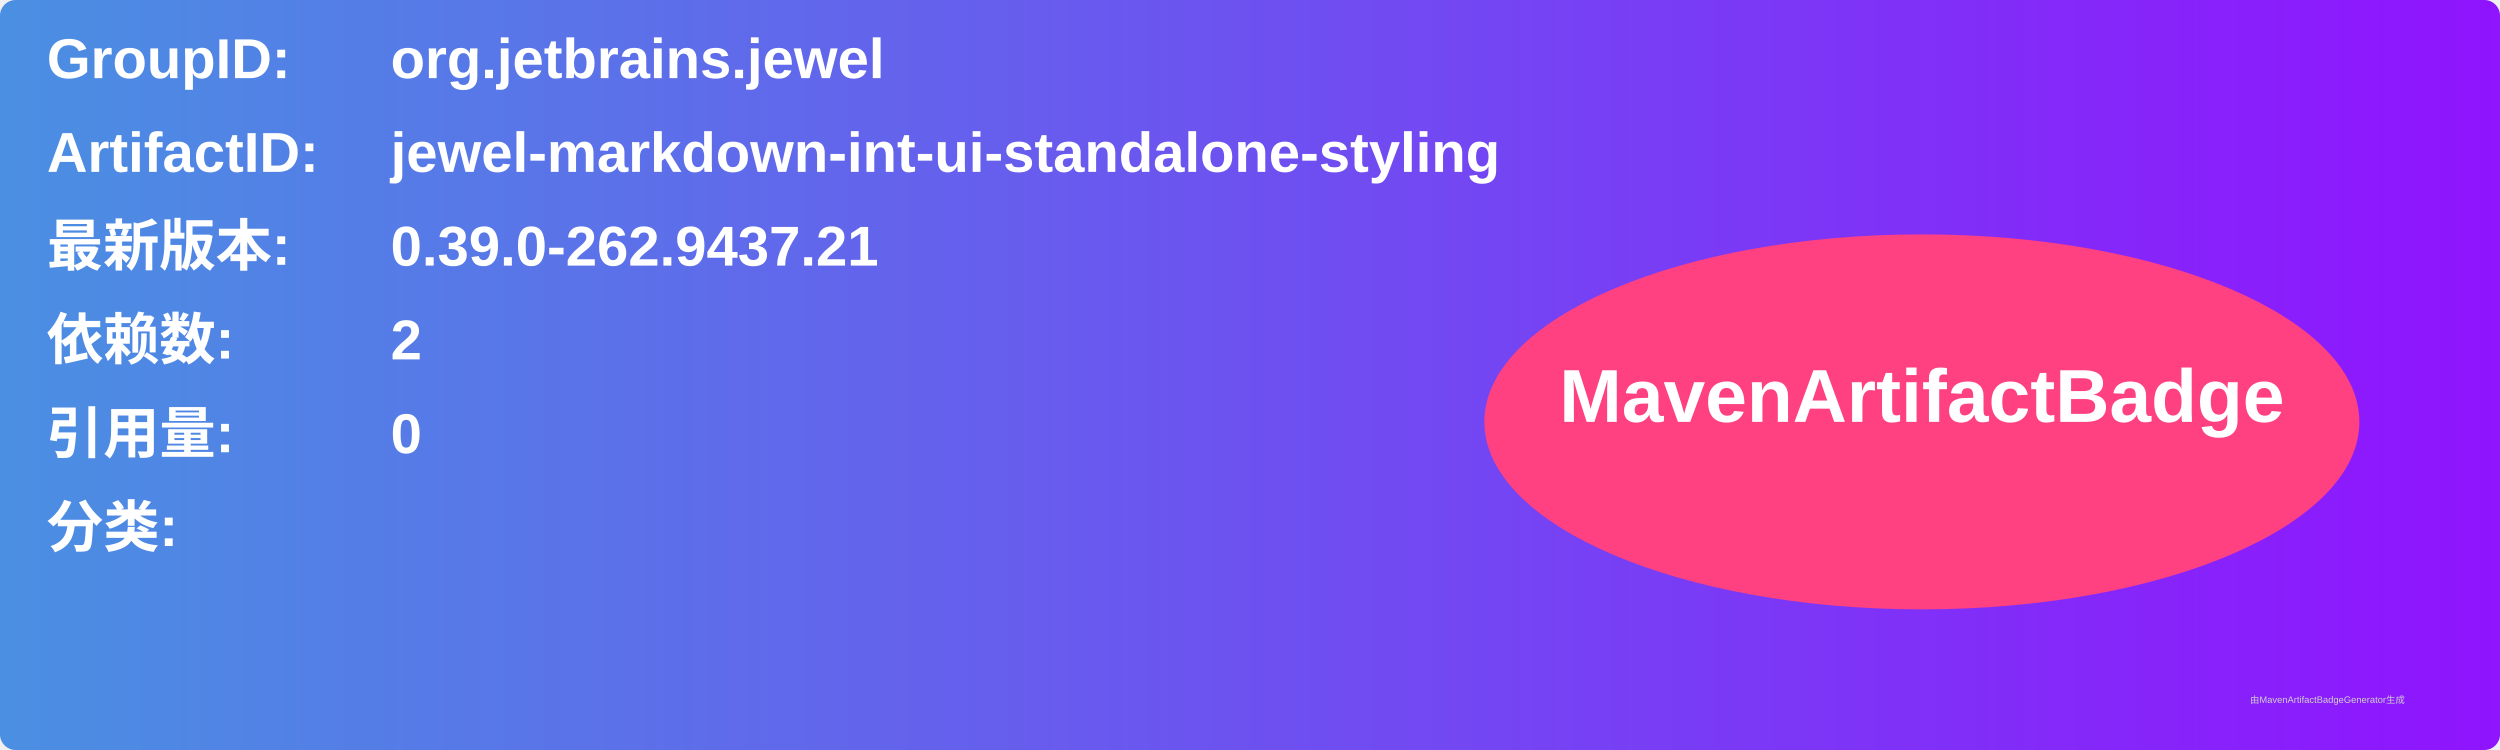
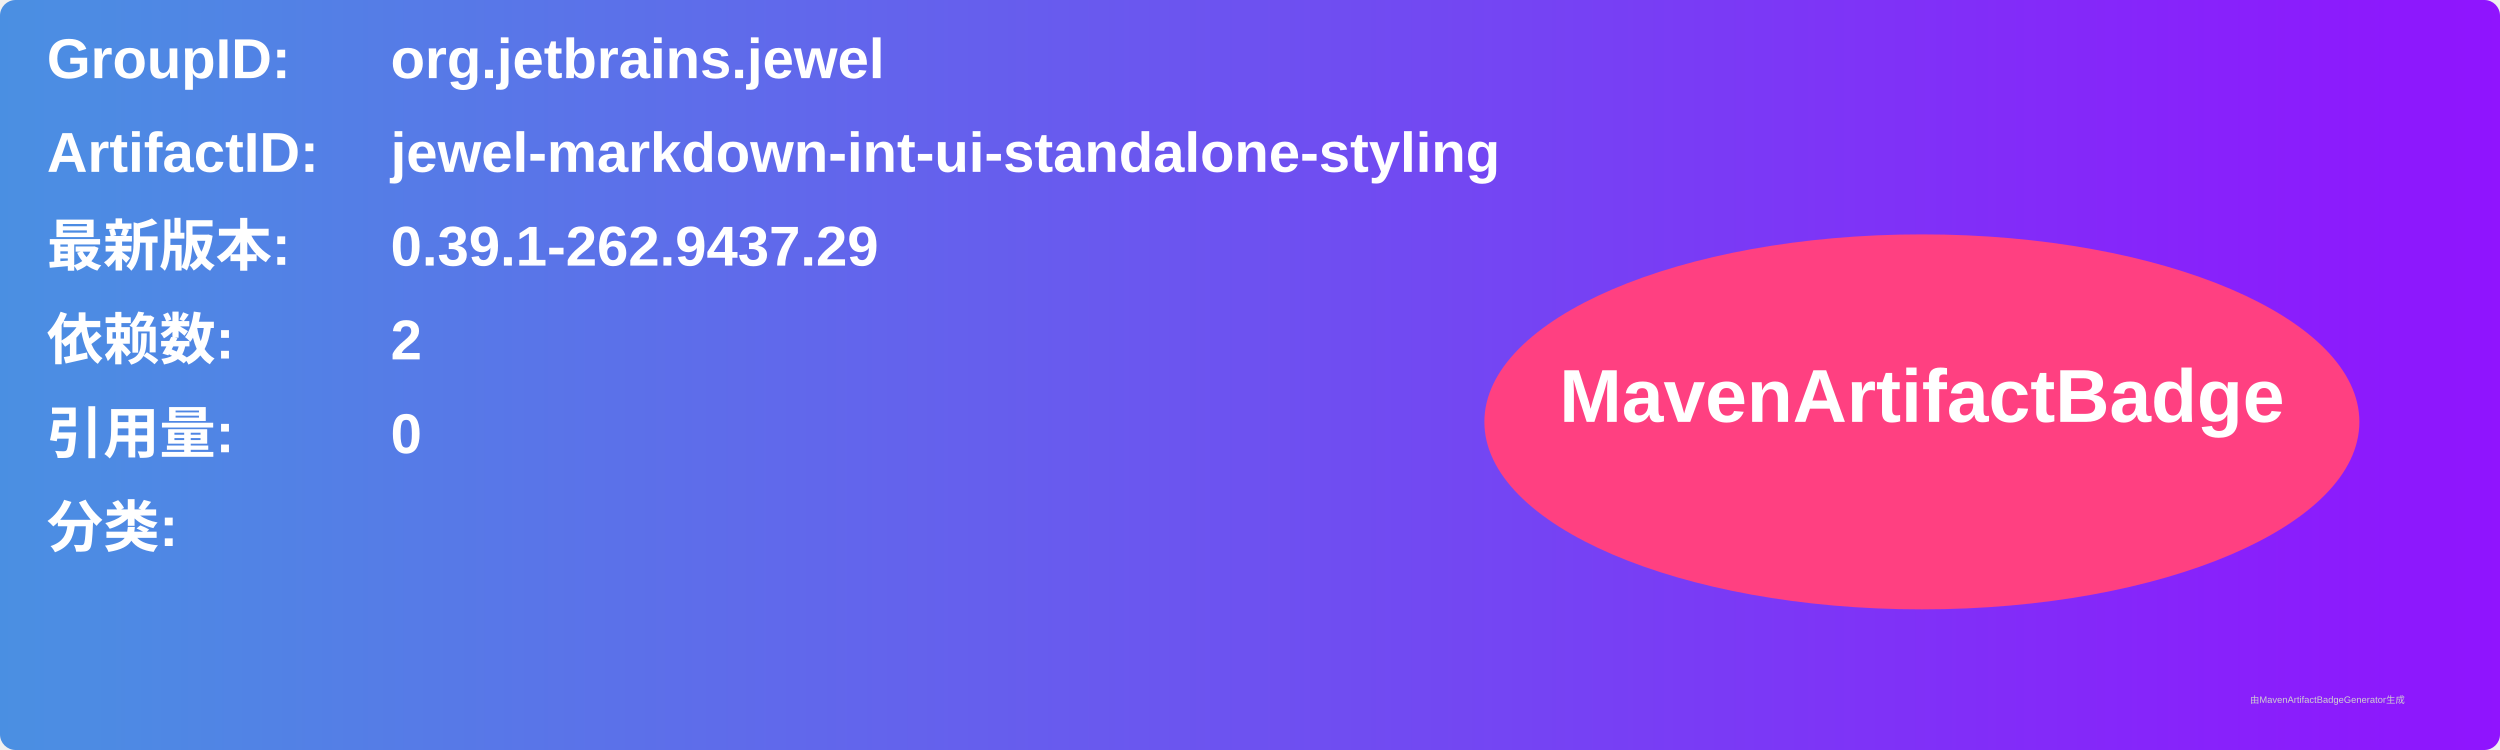
<svg xmlns="http://www.w3.org/2000/svg" width="800" height="240" viewBox="0 0 800 240">
  <linearGradient id="grad" x1="0%" y1="0%" x2="100%" y2="0%">
    <stop offset="0%" stop-color="#4a90e2" />
    <stop offset="100%" stop-color="#9013fe" />
  </linearGradient>
  <rect width="100%" height="100%" rx="5" ry="5" fill="url(#grad)" />
  <g transform="translate(15, 15)">
    <text x="0" y="10" font-family="Arial" font-size="18" fill="white" font-weight="bold" width="260">GroupID:</text>
    <text x="110" y="10" font-family="Arial" font-size="18" fill="white" font-weight="bold" width="460">org.jetbrains.jewel</text>
    <text x="0" y="40" font-family="Arial" font-size="18" fill="white" font-weight="bold" width="260">ArtifactID:</text>
    <text x="110" y="40" font-family="Arial" font-size="18" fill="white" font-weight="bold" width="460">jewel-markdown-int-ui-standalone-styling</text>
    <text x="0" y="70" font-family="Arial" font-size="18" fill="white" font-weight="bold">最新版本:</text>
    <text x="110" y="70" font-family="Arial" font-size="18" fill="white" font-weight="bold">
-       <tspan font-weight="bold">0.39.0-262.9437.21</tspan>
+       <tspan font-weight="bold">0.39.1-262.9437.29</tspan>
    </text>
    <text x="0" y="100" font-family="Arial" font-size="18" fill="white" font-weight="bold">依赖数: </text>
    <text x="110" y="100" font-family="Arial" font-size="18" fill="white">
      <tspan font-weight="bold">2</tspan>
    </text>
    <text x="0" y="130" font-family="Arial" font-size="18" fill="white" font-weight="bold">引用量: </text>
    <text x="110" y="130" font-family="Arial" font-size="18" fill="white">
      <tspan font-weight="bold">0</tspan>
    </text>
    <text x="0" y="160" font-family="Arial" font-size="18" fill="white" font-weight="bold">分类:</text>
    <text x="10" y="190" font-family="Arial" font-size="10" fill="white">
      <tspan font-weight="bold" />
    </text>
    <ellipse cx="600" cy="120" rx="140" ry="60" fill="#ff4081" />
    <text x="600" y="120" text-anchor="middle" font-family="Arial" font-size="24" fill="white" font-weight="bold">MavenArtifactBadge</text>
  </g>
  <text x="720" y="225" font-family="Arial" font-size="3" fill="#d0d0d0">由MavenArtifactBadgeGenerator生成</text>
</svg>
